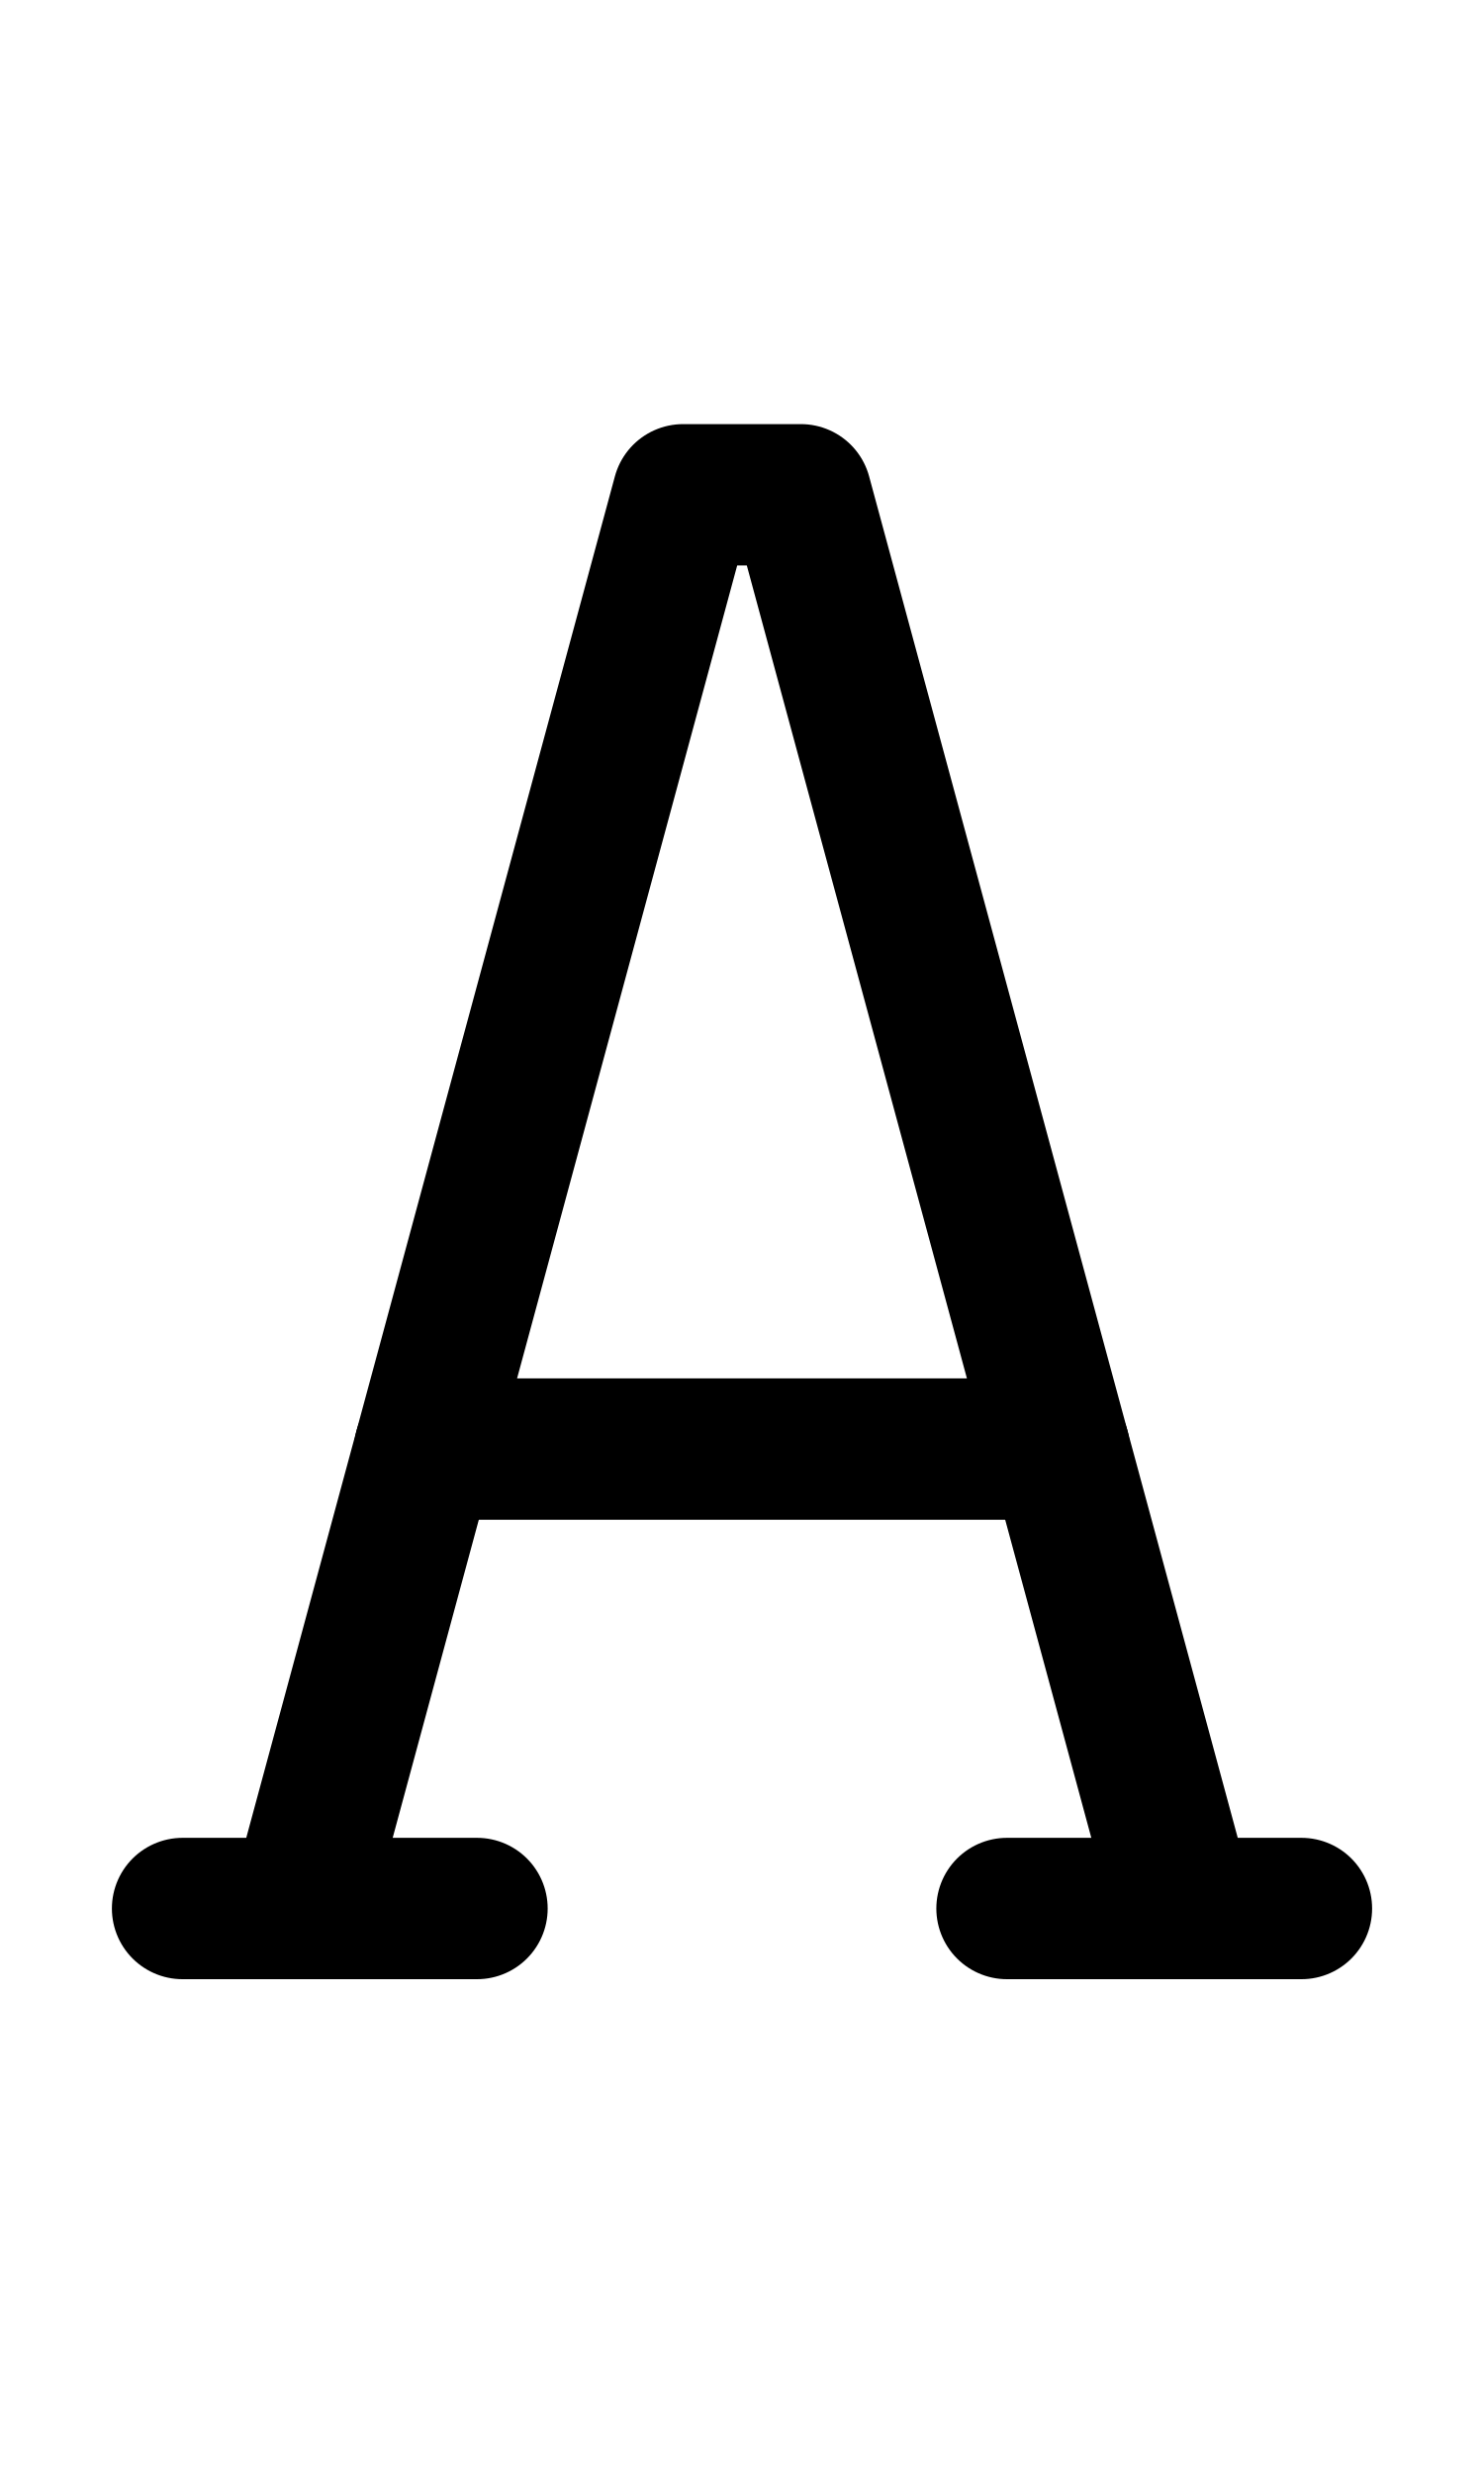
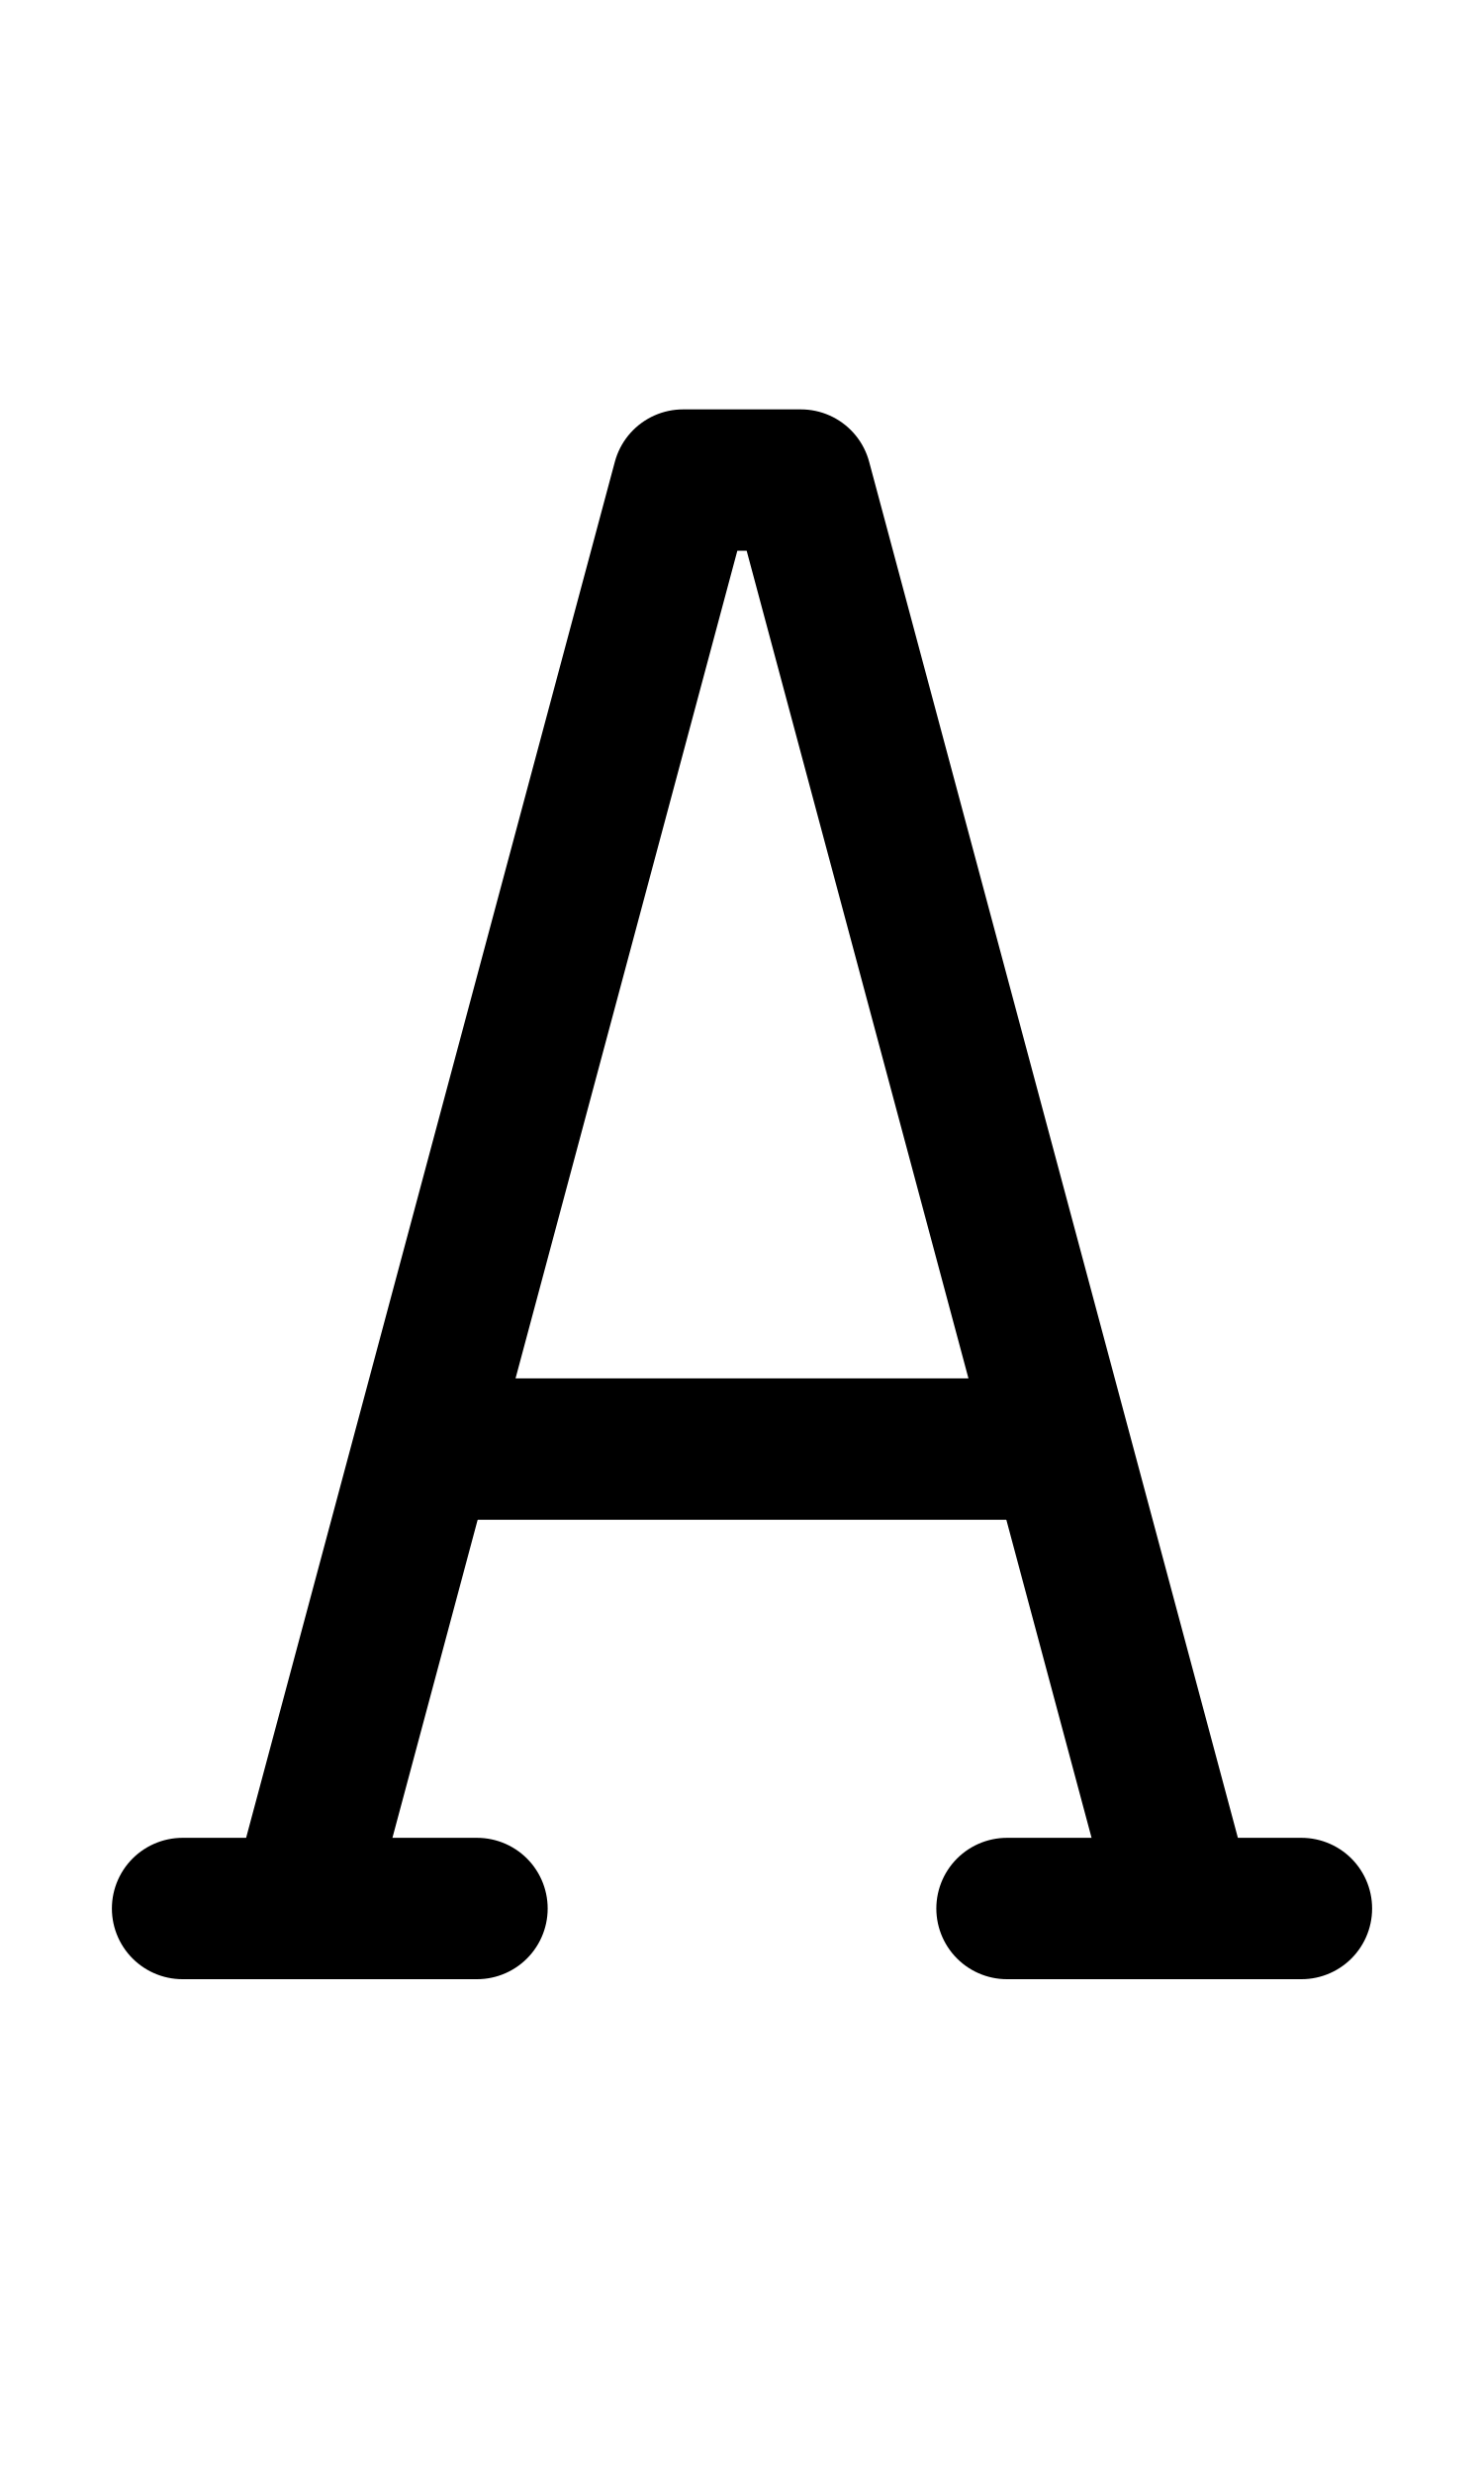
<svg xmlns="http://www.w3.org/2000/svg" width="1008" height="1680" viewBox="0 0 63 105" version="1.1" id="svg5" xml:space="preserve">
  <defs id="defs2" />
  <g id="layer3" style="display:inline;opacity:0.5;stroke-width:3.6;stroke-dasharray:none" transform="matrix(0.8333333,0,0,0.8333333,-157.9762,-173.0963)" />
  <g id="layer2" style="display:inline" />
  <g id="layer1" style="display:inline">
    <path style="display:inline;fill:none;stroke:#000000;stroke-width:6;stroke-linecap:round;stroke-linejoin:round;stroke-dasharray:none" d="M 20.25,81 7.75,81" id="path31" />
    <path style="display:inline;fill:none;stroke:#000000;stroke-width:6;stroke-linecap:round;stroke-linejoin:round;stroke-dasharray:none" d="m 55.25,81 -12.5,1e-5" id="path32" />
-     <path style="display:inline;fill:none;stroke:#000000;stroke-width:6;stroke-linecap:round;stroke-linejoin:round;stroke-dasharray:none" d="M 12.75,81 29,21 h 5 l 16.25,60" id="path33" />
-     <path style="display:inline;fill:none;stroke:#000000;stroke-width:6;stroke-linecap:round;stroke-linejoin:round;stroke-dasharray:none" d="m 18.031,61.5 26.938,0" id="path34" />
+     <path style="display:inline;fill:none;stroke:#000000;stroke-width:6;stroke-linecap:round;stroke-linejoin:round;stroke-dasharray:none" d="M 12.75,81 29,20.375 h 5 l 16.25,60.625" id="path33" />
+     <path style="display:inline;fill:none;stroke:#000000;stroke-width:6;stroke-linecap:round;stroke-linejoin:round;stroke-dasharray:none" d="M 18.031,61.5 H 44.969" id="path34" />
  </g>
</svg>
